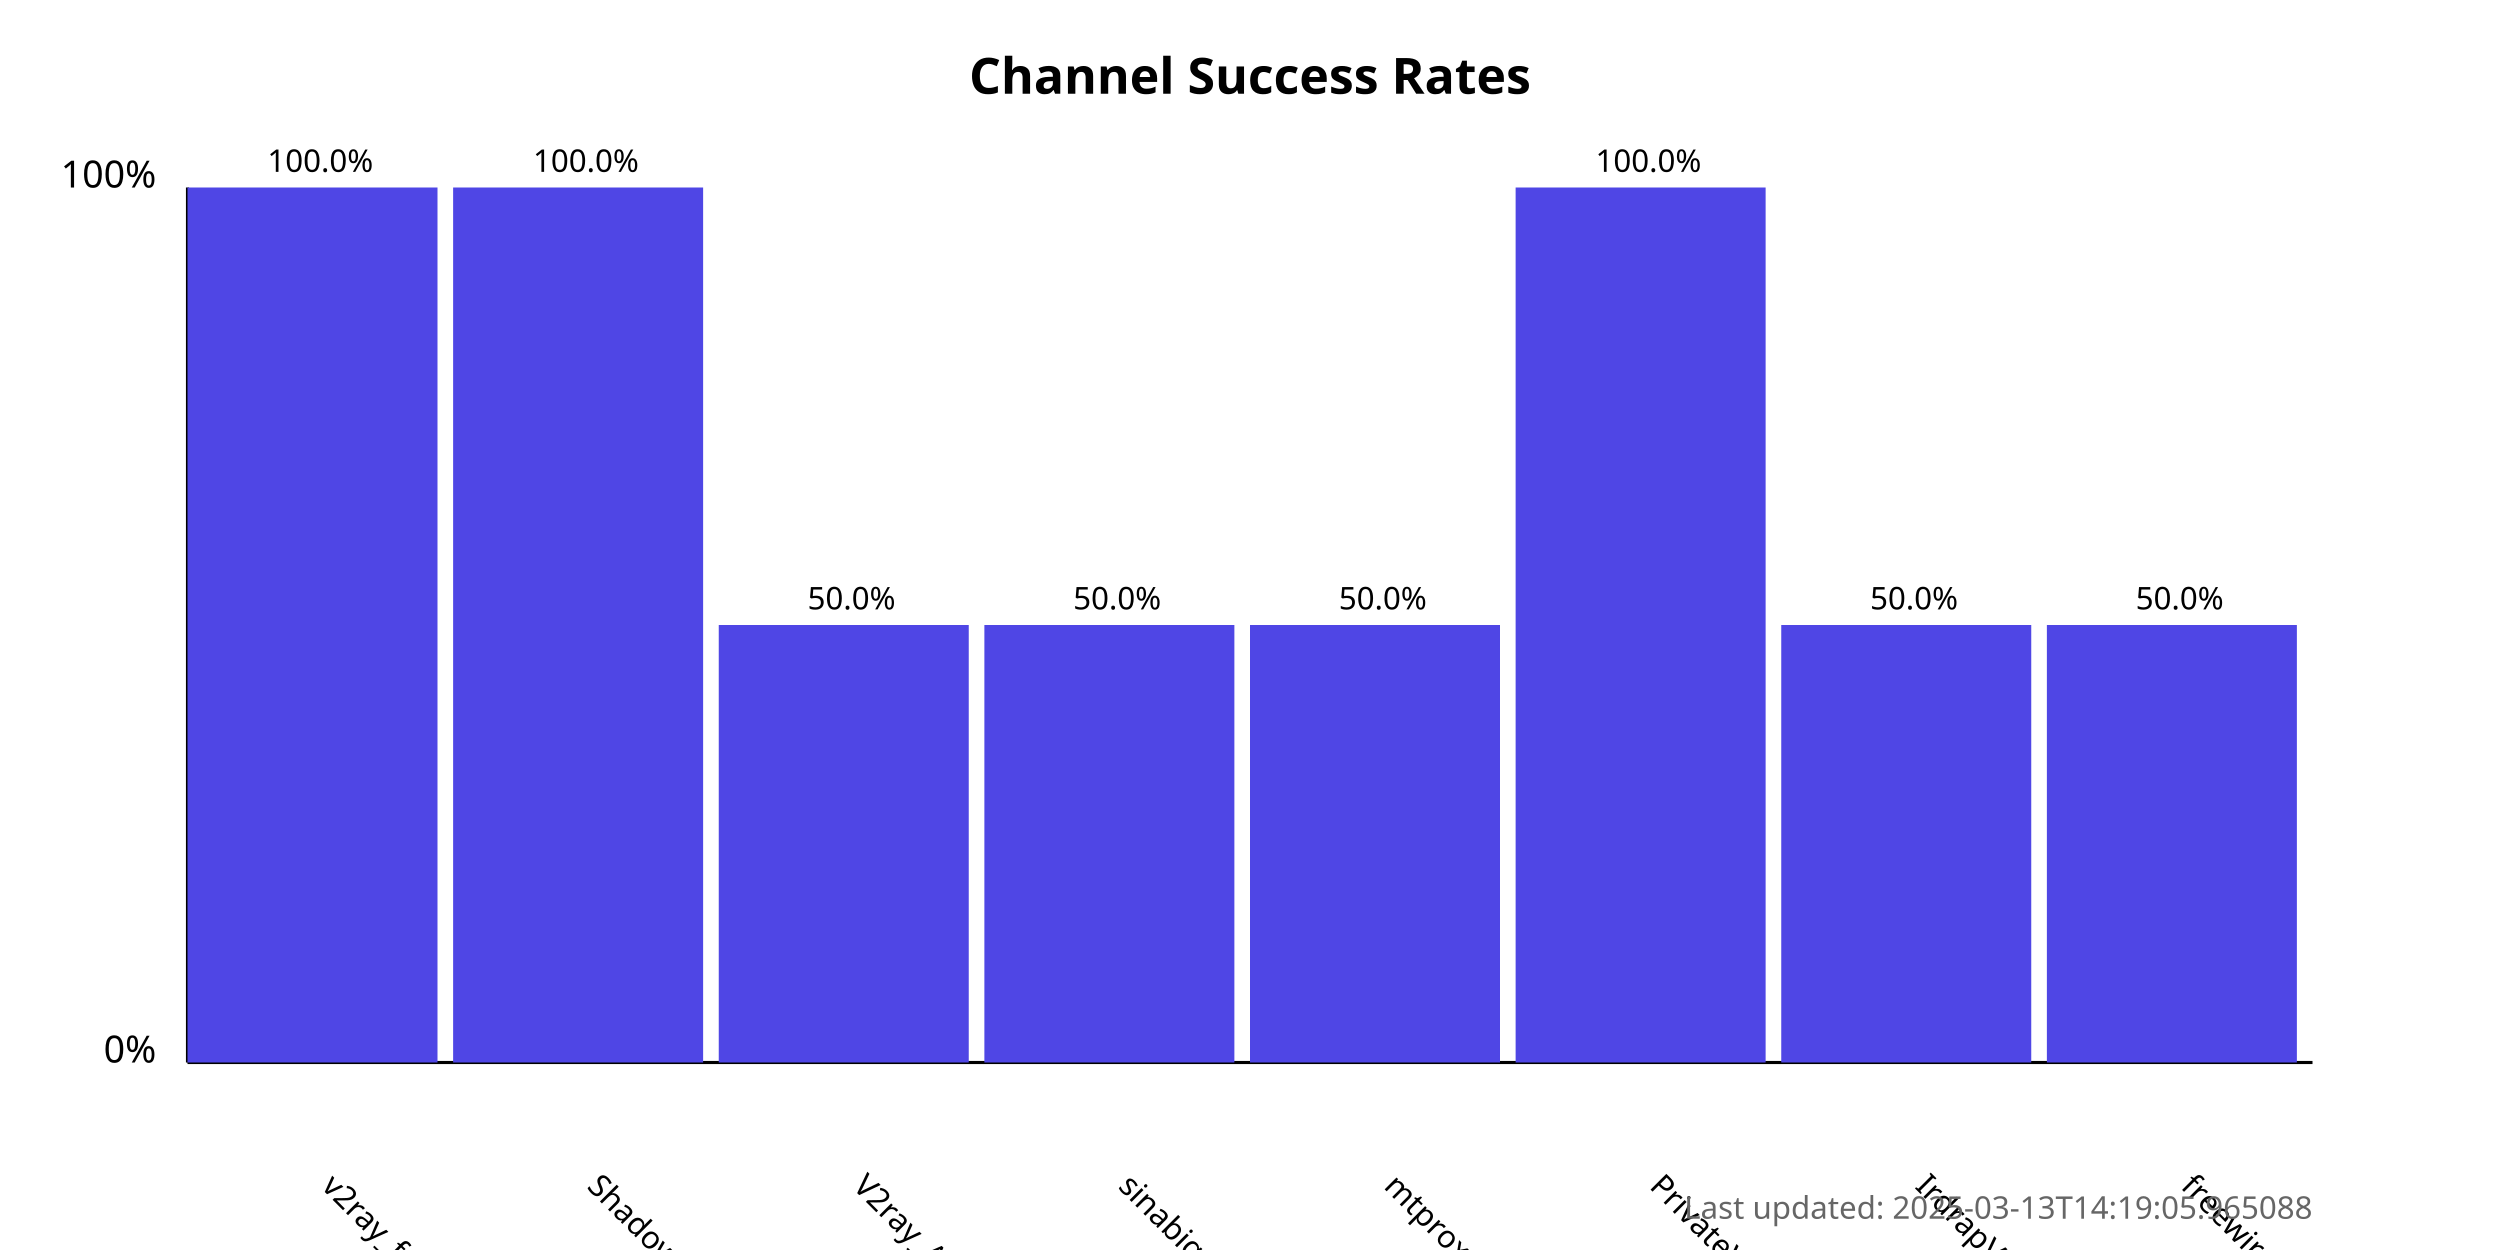
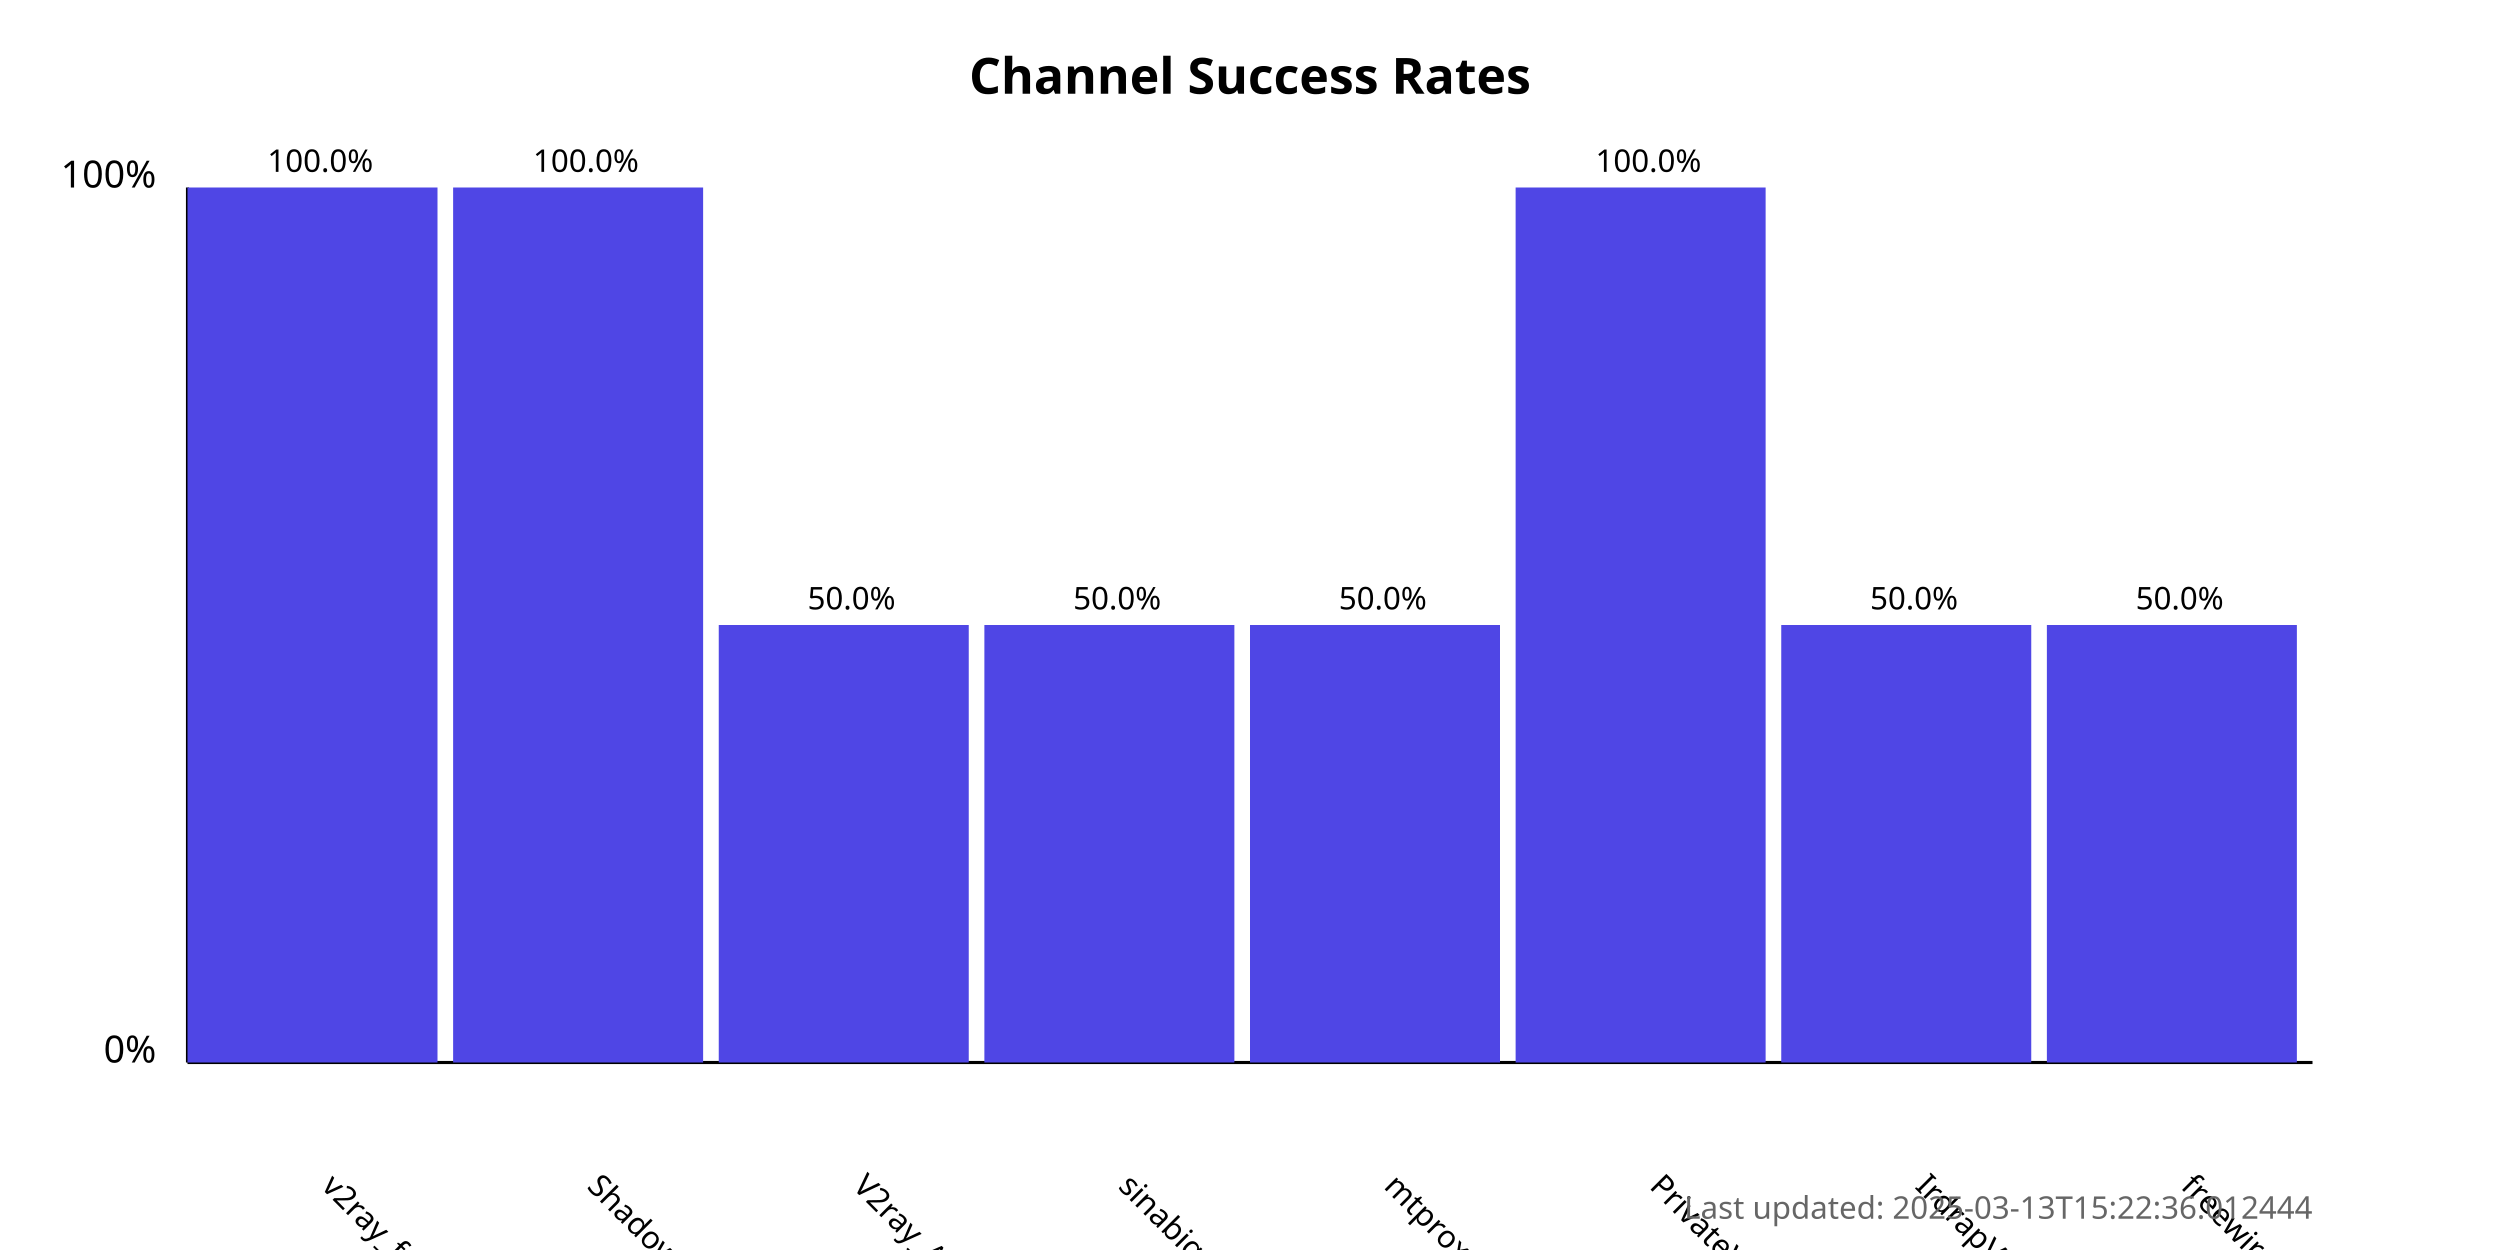
<svg xmlns="http://www.w3.org/2000/svg" width="800" height="400">
  <style>
            .chart-title { font: bold 16px sans-serif; }
            .axis-label { font: 12px sans-serif; }
            .tick-label { font: 10px sans-serif; }
            .bar { fill: #4f46e5; }
            .bar:hover { fill: #6366f1; }
            .timestamp { font: 10px sans-serif; fill: #666; }
        </style>
  <text x="400.0" y="30" text-anchor="middle" class="chart-title">
            Channel Success Rates
        </text>
  <line x1="60" y1="340" x2="60" y2="60" stroke="black" stroke-width="1" />
  <line x1="60" y1="340" x2="740" y2="340" stroke="black" stroke-width="1" />
  <text x="50" y="340" text-anchor="end" class="axis-label">0%</text>
  <text x="50" y="60" text-anchor="end" class="axis-label">100%</text>
  <g>
    <rect x="60" y="60.0" width="80.0" height="280.0" class="bar" />
    <text x="102.5" y="380" transform="rotate(45, 102.5, 380)" text-anchor="start" class="tick-label">
                v2ray_free_conf
            </text>
    <text x="102.5" y="55.0" text-anchor="middle" class="tick-label">
                100.0%
            </text>
  </g>
  <g>
    <rect x="145.0" y="60.0" width="80.0" height="280.0" class="bar" />
    <text x="187.5" y="380" transform="rotate(45, 187.5, 380)" text-anchor="start" class="tick-label">
                ShadowProxy66
            </text>
    <text x="187.5" y="55.0" text-anchor="middle" class="tick-label">
                100.0%
            </text>
  </g>
  <g>
    <rect x="230.0" y="200.0" width="80.0" height="140.0" class="bar" />
    <text x="272.5" y="380" transform="rotate(45, 272.5, 380)" text-anchor="start" class="tick-label">
                V2ray_Alpha
            </text>
    <text x="272.5" y="195.0" text-anchor="middle" class="tick-label">
                50.0%
            </text>
  </g>
  <g>
    <rect x="315.0" y="200.0" width="80.0" height="140.0" class="bar" />
    <text x="357.5" y="380" transform="rotate(45, 357.5, 380)" text-anchor="start" class="tick-label">
                sinabigo
            </text>
    <text x="357.5" y="195.0" text-anchor="middle" class="tick-label">
                50.0%
            </text>
  </g>
  <g>
    <rect x="400.0" y="200.0" width="80.0" height="140.0" class="bar" />
    <text x="442.5" y="380" transform="rotate(45, 442.5, 380)" text-anchor="start" class="tick-label">
                mtproxy_lists
            </text>
    <text x="442.5" y="195.0" text-anchor="middle" class="tick-label">
                50.0%
            </text>
  </g>
  <g>
    <rect x="485.0" y="60.0" width="80.0" height="280.0" class="bar" />
    <text x="527.5" y="380" transform="rotate(45, 527.5, 380)" text-anchor="start" class="tick-label">
                PrivateVPNs
            </text>
    <text x="527.5" y="55.0" text-anchor="middle" class="tick-label">
                100.0%
            </text>
  </g>
  <g>
    <rect x="570.0" y="200.0" width="80.0" height="140.0" class="bar" />
    <text x="612.5" y="380" transform="rotate(45, 612.5, 380)" text-anchor="start" class="tick-label">
                IrdrapVPNnews
            </text>
    <text x="612.5" y="195.0" text-anchor="middle" class="tick-label">
                50.0%
            </text>
  </g>
  <g>
    <rect x="655.0" y="200.0" width="80.0" height="140.0" class="bar" />
    <text x="697.5" y="380" transform="rotate(45, 697.5, 380)" text-anchor="start" class="tick-label">
                freewireguard
            </text>
    <text x="697.5" y="195.0" text-anchor="middle" class="tick-label">
                50.0%
            </text>
  </g>
  <text x="740" y="390" text-anchor="end" class="timestamp">
-             Last updated: 2025-03-13T14:19:05.965088
+             Last updated: 2025-03-13T15:22:36.012444
        </text>
</svg>
